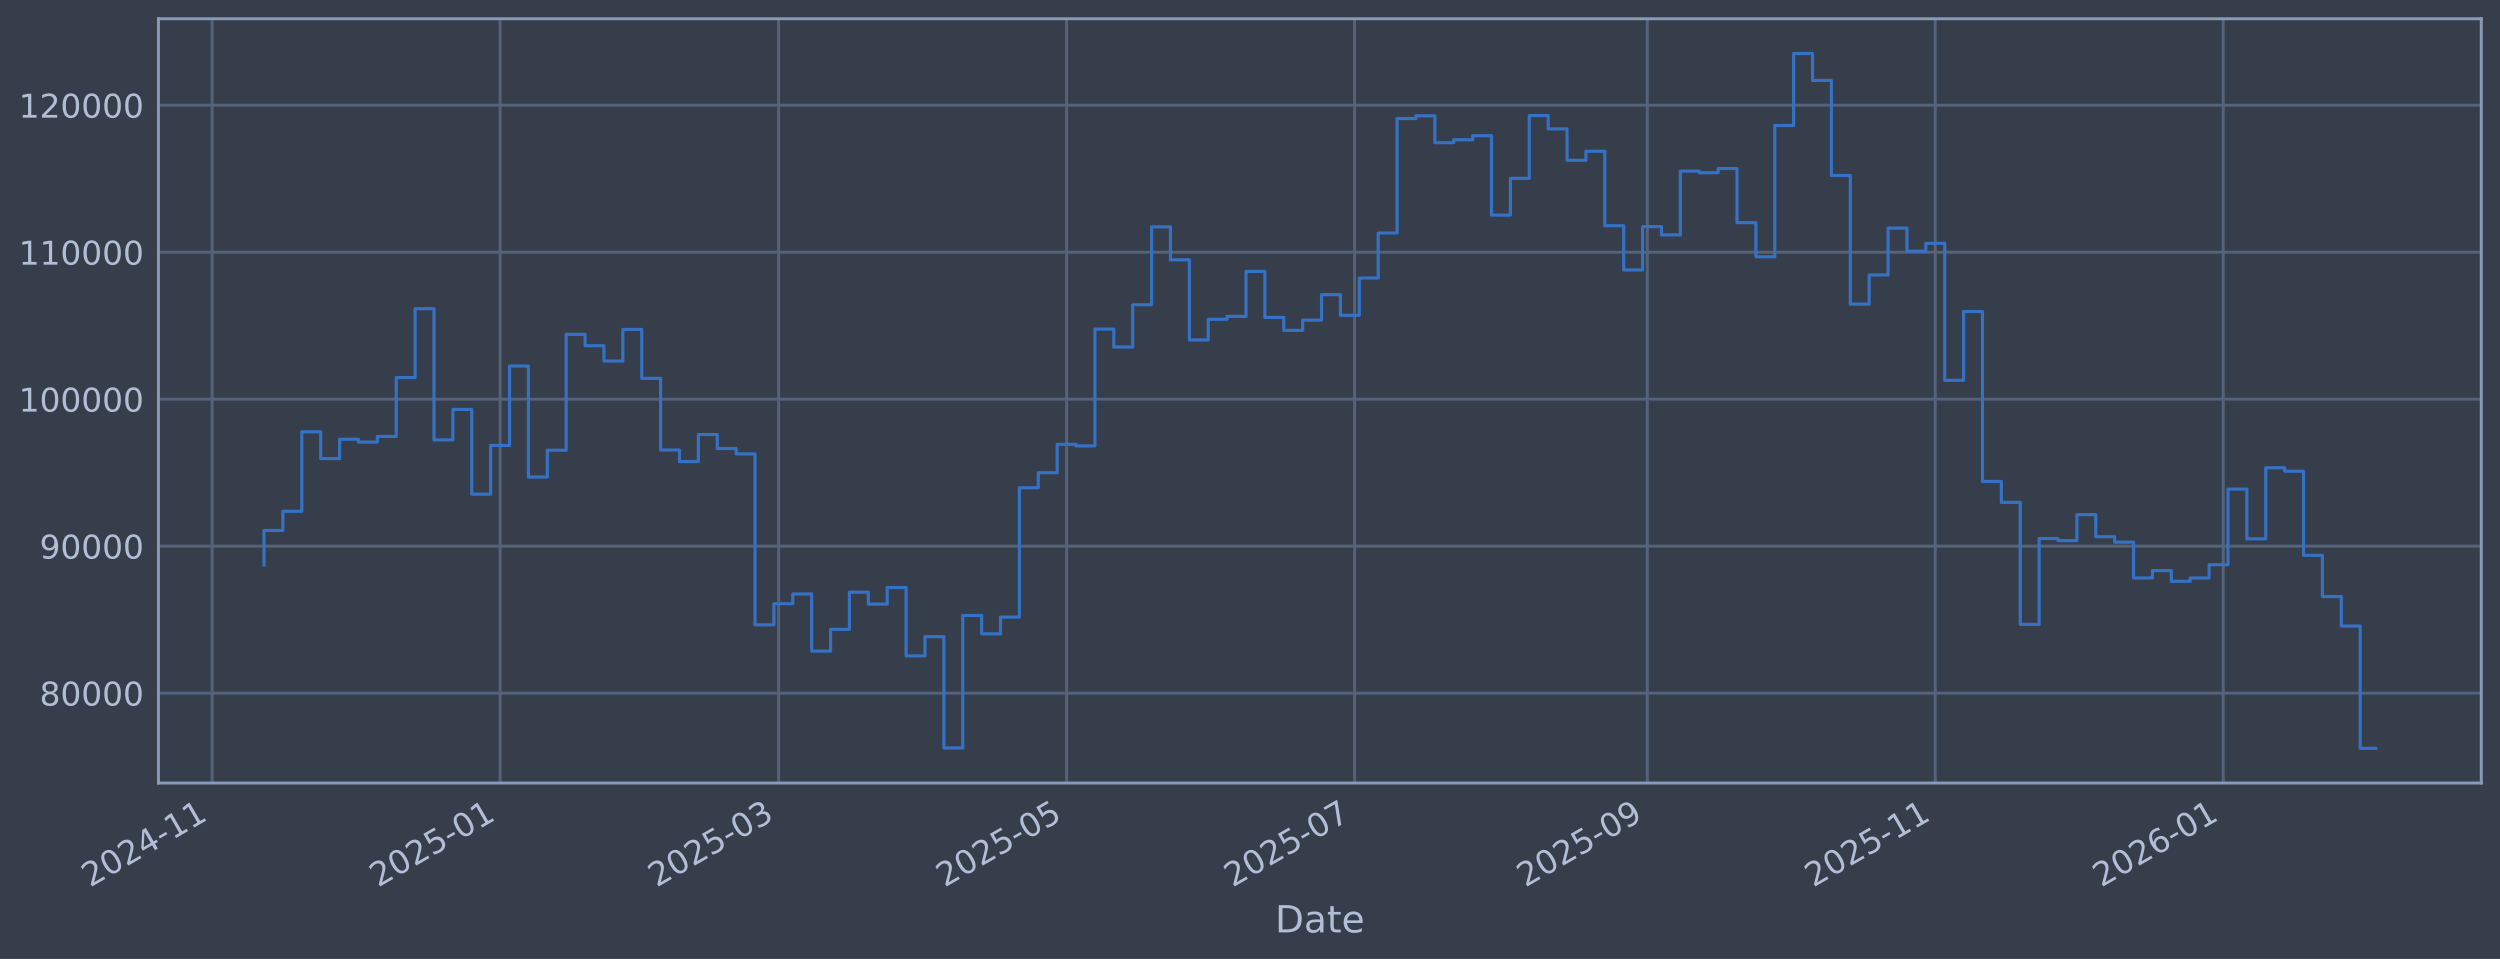
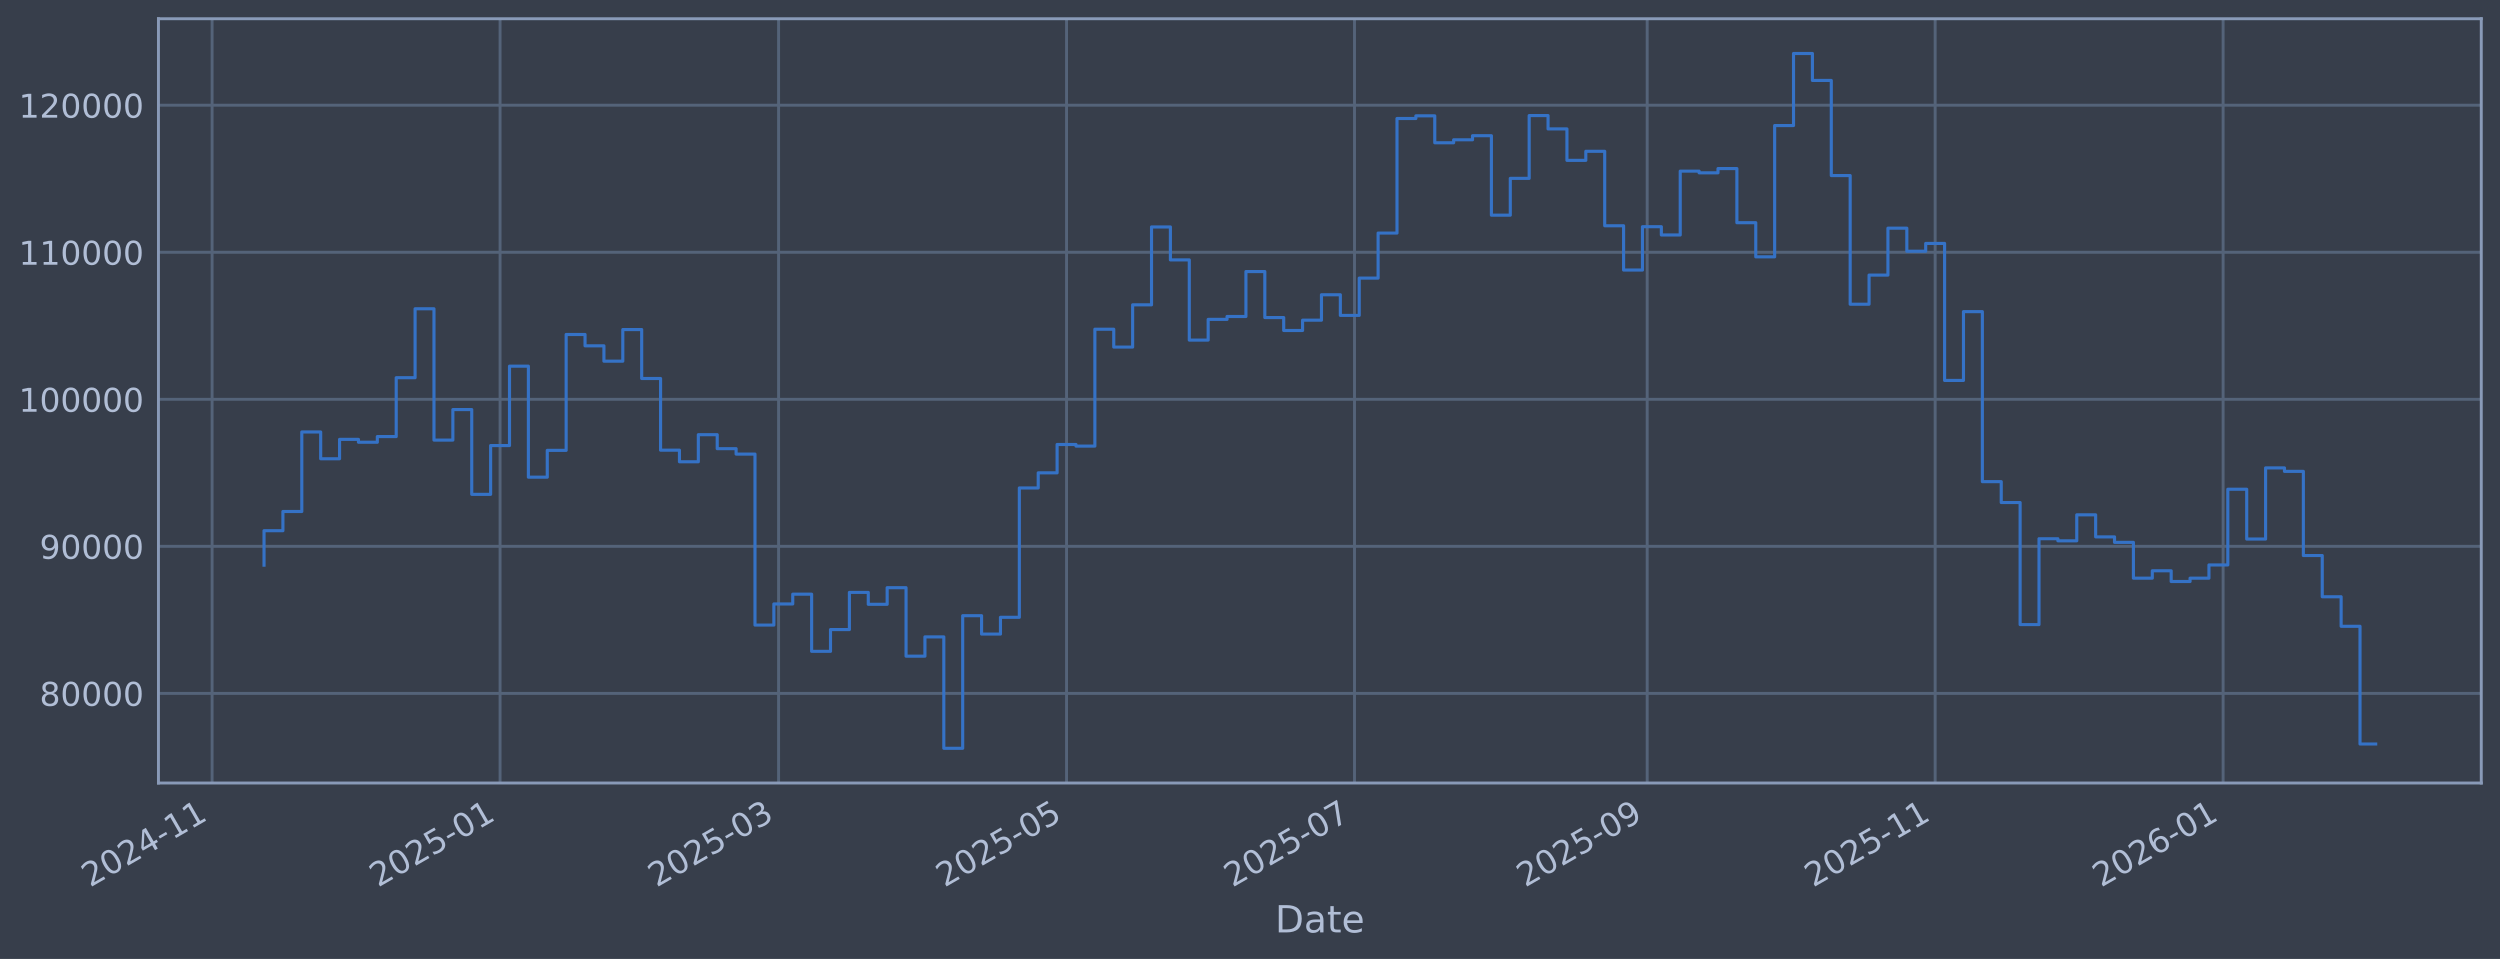
<svg xmlns="http://www.w3.org/2000/svg" xmlns:xlink="http://www.w3.org/1999/xlink" width="960.9pt" height="368.58pt" viewBox="0 0 960.9 368.58" version="1.1">
  <defs>
    <style type="text/css">*{stroke-linejoin: round; stroke-linecap: butt}</style>
  </defs>
  <g id="figure_1">
    <g id="patch_1">
      <path d="M 0 368.58  L 960.9 368.58  L 960.9 0  L 0 0  z " style="fill: #373e4b" />
    </g>
    <g id="axes_1">
      <g id="patch_2">
        <path d="M 60.901 300.96  L 953.701 300.96  L 953.701 7.2  L 60.901 7.2  z " style="fill: #373e4b" />
      </g>
      <g id="matplotlib.axis_1">
        <g id="xtick_1">
          <g id="line2d_1">
-             <path d="M 81.522 300.96  L 81.522 7.2  " clip-path="url(#pe9aba89a42)" style="fill: none; stroke: #546379; stroke-width: 1.12; stroke-linecap: square" />
+             <path d="M 81.524 300.96  L 81.524 7.2  " clip-path="url(#pe5cb35db3e)" style="fill: none; stroke: #546379; stroke-width: 1.12; stroke-linecap: square" />
          </g>
          <g id="line2d_2" />
          <g id="text_1">
-             <g style="fill: #b1bed6" transform="translate(34.61872 341.1745) rotate(-30) scale(0.126 -0.126)">
+             <g style="fill: #b1bed6" transform="translate(34.62023 341.1745) rotate(-30) scale(0.126 -0.126)">
              <defs>
                <path id="DejaVuSans-32" d="M 1228 531  L 3431 531  L 3431 0  L 469 0  L 469 531  Q 828 903 1448 1529  Q 2069 2156 2228 2338  Q 2531 2678 2651 2914  Q 2772 3150 2772 3378  Q 2772 3750 2511 3984  Q 2250 4219 1831 4219  Q 1534 4219 1204 4116  Q 875 4013 500 3803  L 500 4441  Q 881 4594 1212 4672  Q 1544 4750 1819 4750  Q 2544 4750 2975 4387  Q 3406 4025 3406 3419  Q 3406 3131 3298 2873  Q 3191 2616 2906 2266  Q 2828 2175 2409 1742  Q 1991 1309 1228 531  z " transform="scale(0.015625)" />
                <path id="DejaVuSans-30" d="M 2034 4250  Q 1547 4250 1301 3770  Q 1056 3291 1056 2328  Q 1056 1369 1301 889  Q 1547 409 2034 409  Q 2525 409 2770 889  Q 3016 1369 3016 2328  Q 3016 3291 2770 3770  Q 2525 4250 2034 4250  z M 2034 4750  Q 2819 4750 3233 4129  Q 3647 3509 3647 2328  Q 3647 1150 3233 529  Q 2819 -91 2034 -91  Q 1250 -91 836 529  Q 422 1150 422 2328  Q 422 3509 836 4129  Q 1250 4750 2034 4750  z " transform="scale(0.015625)" />
                <path id="DejaVuSans-34" d="M 2419 4116  L 825 1625  L 2419 1625  L 2419 4116  z M 2253 4666  L 3047 4666  L 3047 1625  L 3713 1625  L 3713 1100  L 3047 1100  L 3047 0  L 2419 0  L 2419 1100  L 313 1100  L 313 1709  L 2253 4666  z " transform="scale(0.015625)" />
                <path id="DejaVuSans-2d" d="M 313 2009  L 1997 2009  L 1997 1497  L 313 1497  L 313 2009  z " transform="scale(0.015625)" />
                <path id="DejaVuSans-31" d="M 794 531  L 1825 531  L 1825 4091  L 703 3866  L 703 4441  L 1819 4666  L 2450 4666  L 2450 531  L 3481 531  L 3481 0  L 794 0  L 794 531  z " transform="scale(0.015625)" />
              </defs>
              <use xlink:href="#DejaVuSans-32" />
              <use xlink:href="#DejaVuSans-30" transform="translate(63.62305 0)" />
              <use xlink:href="#DejaVuSans-32" transform="translate(127.2461 0)" />
              <use xlink:href="#DejaVuSans-34" transform="translate(190.8691 0)" />
              <use xlink:href="#DejaVuSans-2d" transform="translate(254.4922 0)" />
              <use xlink:href="#DejaVuSans-31" transform="translate(290.5762 0)" />
              <use xlink:href="#DejaVuSans-31" transform="translate(354.1992 0)" />
            </g>
          </g>
        </g>
        <g id="xtick_2">
          <g id="line2d_3">
-             <path d="M 192.211 300.96  L 192.211 7.2  " clip-path="url(#pe9aba89a42)" style="fill: none; stroke: #546379; stroke-width: 1.12; stroke-linecap: square" />
+             <path d="M 192.204 300.96  L 192.204 7.2  " clip-path="url(#pe5cb35db3e)" style="fill: none; stroke: #546379; stroke-width: 1.12; stroke-linecap: square" />
          </g>
          <g id="line2d_4" />
          <g id="text_2">
-             <g style="fill: #b1bed6" transform="translate(145.3078 341.1745) rotate(-30) scale(0.126 -0.126)">
+             <g style="fill: #b1bed6" transform="translate(145.3009 341.1745) rotate(-30) scale(0.126 -0.126)">
              <defs>
                <path id="DejaVuSans-35" d="M 691 4666  L 3169 4666  L 3169 4134  L 1269 4134  L 1269 2991  Q 1406 3038 1543 3061  Q 1681 3084 1819 3084  Q 2600 3084 3056 2656  Q 3513 2228 3513 1497  Q 3513 744 3044 326  Q 2575 -91 1722 -91  Q 1428 -91 1123 -41  Q 819 9 494 109  L 494 744  Q 775 591 1075 516  Q 1375 441 1709 441  Q 2250 441 2565 725  Q 2881 1009 2881 1497  Q 2881 1984 2565 2268  Q 2250 2553 1709 2553  Q 1456 2553 1204 2497  Q 953 2441 691 2322  L 691 4666  z " transform="scale(0.015625)" />
              </defs>
              <use xlink:href="#DejaVuSans-32" />
              <use xlink:href="#DejaVuSans-30" transform="translate(63.62305 0)" />
              <use xlink:href="#DejaVuSans-32" transform="translate(127.2461 0)" />
              <use xlink:href="#DejaVuSans-35" transform="translate(190.8691 0)" />
              <use xlink:href="#DejaVuSans-2d" transform="translate(254.4922 0)" />
              <use xlink:href="#DejaVuSans-30" transform="translate(290.5762 0)" />
              <use xlink:href="#DejaVuSans-31" transform="translate(354.1992 0)" />
            </g>
          </g>
        </g>
        <g id="xtick_3">
          <g id="line2d_5">
-             <path d="M 299.271 300.96  L 299.271 7.2  " clip-path="url(#pe9aba89a42)" style="fill: none; stroke: #546379; stroke-width: 1.12; stroke-linecap: square" />
+             <path d="M 299.256 300.96  L 299.256 7.2  " clip-path="url(#pe5cb35db3e)" style="fill: none; stroke: #546379; stroke-width: 1.12; stroke-linecap: square" />
          </g>
          <g id="line2d_6" />
          <g id="text_3">
-             <g style="fill: #b1bed6" transform="translate(252.3677 341.1745) rotate(-30) scale(0.126 -0.126)">
+             <g style="fill: #b1bed6" transform="translate(252.3528 341.1745) rotate(-30) scale(0.126 -0.126)">
              <defs>
                <path id="DejaVuSans-33" d="M 2597 2516  Q 3050 2419 3304 2112  Q 3559 1806 3559 1356  Q 3559 666 3084 287  Q 2609 -91 1734 -91  Q 1441 -91 1130 -33  Q 819 25 488 141  L 488 750  Q 750 597 1062 519  Q 1375 441 1716 441  Q 2309 441 2620 675  Q 2931 909 2931 1356  Q 2931 1769 2642 2001  Q 2353 2234 1838 2234  L 1294 2234  L 1294 2753  L 1863 2753  Q 2328 2753 2575 2939  Q 2822 3125 2822 3475  Q 2822 3834 2567 4026  Q 2313 4219 1838 4219  Q 1578 4219 1281 4162  Q 984 4106 628 3988  L 628 4550  Q 988 4650 1302 4700  Q 1616 4750 1894 4750  Q 2613 4750 3031 4423  Q 3450 4097 3450 3541  Q 3450 3153 3228 2886  Q 3006 2619 2597 2516  z " transform="scale(0.015625)" />
              </defs>
              <use xlink:href="#DejaVuSans-32" />
              <use xlink:href="#DejaVuSans-30" transform="translate(63.62305 0)" />
              <use xlink:href="#DejaVuSans-32" transform="translate(127.2461 0)" />
              <use xlink:href="#DejaVuSans-35" transform="translate(190.8691 0)" />
              <use xlink:href="#DejaVuSans-2d" transform="translate(254.4922 0)" />
              <use xlink:href="#DejaVuSans-30" transform="translate(290.5762 0)" />
              <use xlink:href="#DejaVuSans-33" transform="translate(354.1992 0)" />
            </g>
          </g>
        </g>
        <g id="xtick_4">
          <g id="line2d_7">
-             <path d="M 409.96 300.96  L 409.96 7.2  " clip-path="url(#pe9aba89a42)" style="fill: none; stroke: #546379; stroke-width: 1.12; stroke-linecap: square" />
+             <path d="M 409.937 300.96  L 409.937 7.2  " clip-path="url(#pe5cb35db3e)" style="fill: none; stroke: #546379; stroke-width: 1.12; stroke-linecap: square" />
          </g>
          <g id="line2d_8" />
          <g id="text_4">
-             <g style="fill: #b1bed6" transform="translate(363.0567 341.1745) rotate(-30) scale(0.126 -0.126)">
+             <g style="fill: #b1bed6" transform="translate(363.0335 341.1745) rotate(-30) scale(0.126 -0.126)">
              <use xlink:href="#DejaVuSans-32" />
              <use xlink:href="#DejaVuSans-30" transform="translate(63.62305 0)" />
              <use xlink:href="#DejaVuSans-32" transform="translate(127.2461 0)" />
              <use xlink:href="#DejaVuSans-35" transform="translate(190.8691 0)" />
              <use xlink:href="#DejaVuSans-2d" transform="translate(254.4922 0)" />
              <use xlink:href="#DejaVuSans-30" transform="translate(290.5762 0)" />
              <use xlink:href="#DejaVuSans-35" transform="translate(354.1992 0)" />
            </g>
          </g>
        </g>
        <g id="xtick_5">
          <g id="line2d_9">
-             <path d="M 520.649 300.96  L 520.649 7.2  " clip-path="url(#pe9aba89a42)" style="fill: none; stroke: #546379; stroke-width: 1.12; stroke-linecap: square" />
+             <path d="M 520.617 300.96  L 520.617 7.2  " clip-path="url(#pe5cb35db3e)" style="fill: none; stroke: #546379; stroke-width: 1.12; stroke-linecap: square" />
          </g>
          <g id="line2d_10" />
          <g id="text_5">
-             <g style="fill: #b1bed6" transform="translate(473.7458 341.1745) rotate(-30) scale(0.126 -0.126)">
+             <g style="fill: #b1bed6" transform="translate(473.7142 341.1745) rotate(-30) scale(0.126 -0.126)">
              <defs>
                <path id="DejaVuSans-37" d="M 525 4666  L 3525 4666  L 3525 4397  L 1831 0  L 1172 0  L 2766 4134  L 525 4134  L 525 4666  z " transform="scale(0.015625)" />
              </defs>
              <use xlink:href="#DejaVuSans-32" />
              <use xlink:href="#DejaVuSans-30" transform="translate(63.62305 0)" />
              <use xlink:href="#DejaVuSans-32" transform="translate(127.2461 0)" />
              <use xlink:href="#DejaVuSans-35" transform="translate(190.8691 0)" />
              <use xlink:href="#DejaVuSans-2d" transform="translate(254.4922 0)" />
              <use xlink:href="#DejaVuSans-30" transform="translate(290.5762 0)" />
              <use xlink:href="#DejaVuSans-37" transform="translate(354.1992 0)" />
            </g>
          </g>
        </g>
        <g id="xtick_6">
          <g id="line2d_11">
-             <path d="M 633.153 300.96  L 633.153 7.2  " clip-path="url(#pe9aba89a42)" style="fill: none; stroke: #546379; stroke-width: 1.12; stroke-linecap: square" />
+             <path d="M 633.113 300.96  L 633.113 7.2  " clip-path="url(#pe5cb35db3e)" style="fill: none; stroke: #546379; stroke-width: 1.12; stroke-linecap: square" />
          </g>
          <g id="line2d_12" />
          <g id="text_6">
-             <g style="fill: #b1bed6" transform="translate(586.2494 341.1745) rotate(-30) scale(0.126 -0.126)">
+             <g style="fill: #b1bed6" transform="translate(586.2094 341.1745) rotate(-30) scale(0.126 -0.126)">
              <defs>
                <path id="DejaVuSans-39" d="M 703 97  L 703 672  Q 941 559 1184 500  Q 1428 441 1663 441  Q 2288 441 2617 861  Q 2947 1281 2994 2138  Q 2813 1869 2534 1725  Q 2256 1581 1919 1581  Q 1219 1581 811 2004  Q 403 2428 403 3163  Q 403 3881 828 4315  Q 1253 4750 1959 4750  Q 2769 4750 3195 4129  Q 3622 3509 3622 2328  Q 3622 1225 3098 567  Q 2575 -91 1691 -91  Q 1453 -91 1209 -44  Q 966 3 703 97  z M 1959 2075  Q 2384 2075 2632 2365  Q 2881 2656 2881 3163  Q 2881 3666 2632 3958  Q 2384 4250 1959 4250  Q 1534 4250 1286 3958  Q 1038 3666 1038 3163  Q 1038 2656 1286 2365  Q 1534 2075 1959 2075  z " transform="scale(0.015625)" />
              </defs>
              <use xlink:href="#DejaVuSans-32" />
              <use xlink:href="#DejaVuSans-30" transform="translate(63.62305 0)" />
              <use xlink:href="#DejaVuSans-32" transform="translate(127.2461 0)" />
              <use xlink:href="#DejaVuSans-35" transform="translate(190.8691 0)" />
              <use xlink:href="#DejaVuSans-2d" transform="translate(254.4922 0)" />
              <use xlink:href="#DejaVuSans-30" transform="translate(290.5762 0)" />
              <use xlink:href="#DejaVuSans-39" transform="translate(354.1992 0)" />
            </g>
          </g>
        </g>
        <g id="xtick_7">
          <g id="line2d_13">
-             <path d="M 743.842 300.96  L 743.842 7.2  " clip-path="url(#pe9aba89a42)" style="fill: none; stroke: #546379; stroke-width: 1.12; stroke-linecap: square" />
+             <path d="M 743.793 300.96  L 743.793 7.2  " clip-path="url(#pe5cb35db3e)" style="fill: none; stroke: #546379; stroke-width: 1.12; stroke-linecap: square" />
          </g>
          <g id="line2d_14" />
          <g id="text_7">
-             <g style="fill: #b1bed6" transform="translate(696.9384 341.1745) rotate(-30) scale(0.126 -0.126)">
+             <g style="fill: #b1bed6" transform="translate(696.8901 341.1745) rotate(-30) scale(0.126 -0.126)">
              <use xlink:href="#DejaVuSans-32" />
              <use xlink:href="#DejaVuSans-30" transform="translate(63.62305 0)" />
              <use xlink:href="#DejaVuSans-32" transform="translate(127.2461 0)" />
              <use xlink:href="#DejaVuSans-35" transform="translate(190.8691 0)" />
              <use xlink:href="#DejaVuSans-2d" transform="translate(254.4922 0)" />
              <use xlink:href="#DejaVuSans-31" transform="translate(290.5762 0)" />
              <use xlink:href="#DejaVuSans-31" transform="translate(354.1992 0)" />
            </g>
          </g>
        </g>
        <g id="xtick_8">
          <g id="line2d_15">
-             <path d="M 854.531 300.96  L 854.531 7.2  " clip-path="url(#pe9aba89a42)" style="fill: none; stroke: #546379; stroke-width: 1.12; stroke-linecap: square" />
+             <path d="M 854.474 300.96  L 854.474 7.2  " clip-path="url(#pe5cb35db3e)" style="fill: none; stroke: #546379; stroke-width: 1.12; stroke-linecap: square" />
          </g>
          <g id="line2d_16" />
          <g id="text_8">
-             <g style="fill: #b1bed6" transform="translate(807.6275 341.1745) rotate(-30) scale(0.126 -0.126)">
+             <g style="fill: #b1bed6" transform="translate(807.5708 341.1745) rotate(-30) scale(0.126 -0.126)">
              <defs>
                <path id="DejaVuSans-36" d="M 2113 2584  Q 1688 2584 1439 2293  Q 1191 2003 1191 1497  Q 1191 994 1439 701  Q 1688 409 2113 409  Q 2538 409 2786 701  Q 3034 994 3034 1497  Q 3034 2003 2786 2293  Q 2538 2584 2113 2584  z M 3366 4563  L 3366 3988  Q 3128 4100 2886 4159  Q 2644 4219 2406 4219  Q 1781 4219 1451 3797  Q 1122 3375 1075 2522  Q 1259 2794 1537 2939  Q 1816 3084 2150 3084  Q 2853 3084 3261 2657  Q 3669 2231 3669 1497  Q 3669 778 3244 343  Q 2819 -91 2113 -91  Q 1303 -91 875 529  Q 447 1150 447 2328  Q 447 3434 972 4092  Q 1497 4750 2381 4750  Q 2619 4750 2861 4703  Q 3103 4656 3366 4563  z " transform="scale(0.015625)" />
              </defs>
              <use xlink:href="#DejaVuSans-32" />
              <use xlink:href="#DejaVuSans-30" transform="translate(63.62305 0)" />
              <use xlink:href="#DejaVuSans-32" transform="translate(127.2461 0)" />
              <use xlink:href="#DejaVuSans-36" transform="translate(190.8691 0)" />
              <use xlink:href="#DejaVuSans-2d" transform="translate(254.4922 0)" />
              <use xlink:href="#DejaVuSans-30" transform="translate(290.5762 0)" />
              <use xlink:href="#DejaVuSans-31" transform="translate(354.1992 0)" />
            </g>
          </g>
        </g>
        <g id="text_9">
          <g style="fill: #b1bed6" transform="translate(490.0914 358.3856) scale(0.144 -0.144)">
            <defs>
              <path id="DejaVuSans-44" d="M 1259 4147  L 1259 519  L 2022 519  Q 2988 519 3436 956  Q 3884 1394 3884 2338  Q 3884 3275 3436 3711  Q 2988 4147 2022 4147  L 1259 4147  z M 628 4666  L 1925 4666  Q 3281 4666 3915 4102  Q 4550 3538 4550 2338  Q 4550 1131 3912 565  Q 3275 0 1925 0  L 628 0  L 628 4666  z " transform="scale(0.015625)" />
              <path id="DejaVuSans-61" d="M 2194 1759  Q 1497 1759 1228 1600  Q 959 1441 959 1056  Q 959 750 1161 570  Q 1363 391 1709 391  Q 2188 391 2477 730  Q 2766 1069 2766 1631  L 2766 1759  L 2194 1759  z M 3341 1997  L 3341 0  L 2766 0  L 2766 531  Q 2569 213 2275 61  Q 1981 -91 1556 -91  Q 1019 -91 701 211  Q 384 513 384 1019  Q 384 1609 779 1909  Q 1175 2209 1959 2209  L 2766 2209  L 2766 2266  Q 2766 2663 2505 2880  Q 2244 3097 1772 3097  Q 1472 3097 1187 3025  Q 903 2953 641 2809  L 641 3341  Q 956 3463 1253 3523  Q 1550 3584 1831 3584  Q 2591 3584 2966 3190  Q 3341 2797 3341 1997  z " transform="scale(0.015625)" />
              <path id="DejaVuSans-74" d="M 1172 4494  L 1172 3500  L 2356 3500  L 2356 3053  L 1172 3053  L 1172 1153  Q 1172 725 1289 603  Q 1406 481 1766 481  L 2356 481  L 2356 0  L 1766 0  Q 1100 0 847 248  Q 594 497 594 1153  L 594 3053  L 172 3053  L 172 3500  L 594 3500  L 594 4494  L 1172 4494  z " transform="scale(0.015625)" />
              <path id="DejaVuSans-65" d="M 3597 1894  L 3597 1613  L 953 1613  Q 991 1019 1311 708  Q 1631 397 2203 397  Q 2534 397 2845 478  Q 3156 559 3463 722  L 3463 178  Q 3153 47 2828 -22  Q 2503 -91 2169 -91  Q 1331 -91 842 396  Q 353 884 353 1716  Q 353 2575 817 3079  Q 1281 3584 2069 3584  Q 2775 3584 3186 3129  Q 3597 2675 3597 1894  z M 3022 2063  Q 3016 2534 2758 2815  Q 2500 3097 2075 3097  Q 1594 3097 1305 2825  Q 1016 2553 972 2059  L 3022 2063  z " transform="scale(0.015625)" />
            </defs>
            <use xlink:href="#DejaVuSans-44" />
            <use xlink:href="#DejaVuSans-61" transform="translate(77.00195 0)" />
            <use xlink:href="#DejaVuSans-74" transform="translate(138.2812 0)" />
            <use xlink:href="#DejaVuSans-65" transform="translate(177.4902 0)" />
          </g>
        </g>
      </g>
      <g id="matplotlib.axis_2">
        <g id="ytick_1">
          <g id="line2d_17">
-             <path d="M 60.901 266.408  L 953.701 266.408  " clip-path="url(#pe9aba89a42)" style="fill: none; stroke: #546379; stroke-width: 1.12; stroke-linecap: square" />
+             <path d="M 60.901 266.507  L 953.701 266.507  " clip-path="url(#pe5cb35db3e)" style="fill: none; stroke: #546379; stroke-width: 1.12; stroke-linecap: square" />
          </g>
          <g id="line2d_18" />
          <g id="text_10">
-             <g style="fill: #b1bed6" transform="translate(15.21675 271.1951) scale(0.126 -0.126)">
+             <g style="fill: #b1bed6" transform="translate(15.21675 271.2944) scale(0.126 -0.126)">
              <defs>
                <path id="DejaVuSans-38" d="M 2034 2216  Q 1584 2216 1326 1975  Q 1069 1734 1069 1313  Q 1069 891 1326 650  Q 1584 409 2034 409  Q 2484 409 2743 651  Q 3003 894 3003 1313  Q 3003 1734 2745 1975  Q 2488 2216 2034 2216  z M 1403 2484  Q 997 2584 770 2862  Q 544 3141 544 3541  Q 544 4100 942 4425  Q 1341 4750 2034 4750  Q 2731 4750 3128 4425  Q 3525 4100 3525 3541  Q 3525 3141 3298 2862  Q 3072 2584 2669 2484  Q 3125 2378 3379 2068  Q 3634 1759 3634 1313  Q 3634 634 3220 271  Q 2806 -91 2034 -91  Q 1263 -91 848 271  Q 434 634 434 1313  Q 434 1759 690 2068  Q 947 2378 1403 2484  z M 1172 3481  Q 1172 3119 1398 2916  Q 1625 2713 2034 2713  Q 2441 2713 2670 2916  Q 2900 3119 2900 3481  Q 2900 3844 2670 4047  Q 2441 4250 2034 4250  Q 1625 4250 1398 4047  Q 1172 3844 1172 3481  z " transform="scale(0.015625)" />
              </defs>
              <use xlink:href="#DejaVuSans-38" />
              <use xlink:href="#DejaVuSans-30" transform="translate(63.62305 0)" />
              <use xlink:href="#DejaVuSans-30" transform="translate(127.2461 0)" />
              <use xlink:href="#DejaVuSans-30" transform="translate(190.8691 0)" />
              <use xlink:href="#DejaVuSans-30" transform="translate(254.4922 0)" />
            </g>
          </g>
        </g>
        <g id="ytick_2">
          <g id="line2d_19">
-             <path d="M 60.901 209.915  L 953.701 209.915  " clip-path="url(#pe9aba89a42)" style="fill: none; stroke: #546379; stroke-width: 1.12; stroke-linecap: square" />
+             <path d="M 60.901 209.991  L 953.701 209.991  " clip-path="url(#pe5cb35db3e)" style="fill: none; stroke: #546379; stroke-width: 1.12; stroke-linecap: square" />
          </g>
          <g id="line2d_20" />
          <g id="text_11">
-             <g style="fill: #b1bed6" transform="translate(15.21675 214.7019) scale(0.126 -0.126)">
+             <g style="fill: #b1bed6" transform="translate(15.21675 214.7784) scale(0.126 -0.126)">
              <use xlink:href="#DejaVuSans-39" />
              <use xlink:href="#DejaVuSans-30" transform="translate(63.62305 0)" />
              <use xlink:href="#DejaVuSans-30" transform="translate(127.2461 0)" />
              <use xlink:href="#DejaVuSans-30" transform="translate(190.8691 0)" />
              <use xlink:href="#DejaVuSans-30" transform="translate(254.4922 0)" />
            </g>
          </g>
        </g>
        <g id="ytick_3">
          <g id="line2d_21">
-             <path d="M 60.901 153.422  L 953.701 153.422  " clip-path="url(#pe9aba89a42)" style="fill: none; stroke: #546379; stroke-width: 1.12; stroke-linecap: square" />
+             <path d="M 60.901 153.475  L 953.701 153.475  " clip-path="url(#pe5cb35db3e)" style="fill: none; stroke: #546379; stroke-width: 1.12; stroke-linecap: square" />
          </g>
          <g id="line2d_22" />
          <g id="text_12">
-             <g style="fill: #b1bed6" transform="translate(7.2 158.2087) scale(0.126 -0.126)">
+             <g style="fill: #b1bed6" transform="translate(7.2 158.2624) scale(0.126 -0.126)">
              <use xlink:href="#DejaVuSans-31" />
              <use xlink:href="#DejaVuSans-30" transform="translate(63.62305 0)" />
              <use xlink:href="#DejaVuSans-30" transform="translate(127.2461 0)" />
              <use xlink:href="#DejaVuSans-30" transform="translate(190.8691 0)" />
              <use xlink:href="#DejaVuSans-30" transform="translate(254.4922 0)" />
              <use xlink:href="#DejaVuSans-30" transform="translate(318.1152 0)" />
            </g>
          </g>
        </g>
        <g id="ytick_4">
          <g id="line2d_23">
-             <path d="M 60.901 96.929  L 953.701 96.929  " clip-path="url(#pe9aba89a42)" style="fill: none; stroke: #546379; stroke-width: 1.12; stroke-linecap: square" />
+             <path d="M 60.901 96.959  L 953.701 96.959  " clip-path="url(#pe5cb35db3e)" style="fill: none; stroke: #546379; stroke-width: 1.12; stroke-linecap: square" />
          </g>
          <g id="line2d_24" />
          <g id="text_13">
-             <g style="fill: #b1bed6" transform="translate(7.2 101.7155) scale(0.126 -0.126)">
+             <g style="fill: #b1bed6" transform="translate(7.2 101.7464) scale(0.126 -0.126)">
              <use xlink:href="#DejaVuSans-31" />
              <use xlink:href="#DejaVuSans-31" transform="translate(63.62305 0)" />
              <use xlink:href="#DejaVuSans-30" transform="translate(127.2461 0)" />
              <use xlink:href="#DejaVuSans-30" transform="translate(190.8691 0)" />
              <use xlink:href="#DejaVuSans-30" transform="translate(254.4922 0)" />
              <use xlink:href="#DejaVuSans-30" transform="translate(318.1152 0)" />
            </g>
          </g>
        </g>
        <g id="ytick_5">
          <g id="line2d_25">
-             <path d="M 60.901 40.435  L 953.701 40.435  " clip-path="url(#pe9aba89a42)" style="fill: none; stroke: #546379; stroke-width: 1.12; stroke-linecap: square" />
+             <path d="M 60.901 40.443  L 953.701 40.443  " clip-path="url(#pe5cb35db3e)" style="fill: none; stroke: #546379; stroke-width: 1.12; stroke-linecap: square" />
          </g>
          <g id="line2d_26" />
          <g id="text_14">
-             <g style="fill: #b1bed6" transform="translate(7.2 45.22235) scale(0.126 -0.126)">
+             <g style="fill: #b1bed6" transform="translate(7.2 45.23038) scale(0.126 -0.126)">
              <use xlink:href="#DejaVuSans-31" />
              <use xlink:href="#DejaVuSans-32" transform="translate(63.62305 0)" />
              <use xlink:href="#DejaVuSans-30" transform="translate(127.2461 0)" />
              <use xlink:href="#DejaVuSans-30" transform="translate(190.8691 0)" />
              <use xlink:href="#DejaVuSans-30" transform="translate(254.4922 0)" />
              <use xlink:href="#DejaVuSans-30" transform="translate(318.1152 0)" />
            </g>
          </g>
        </g>
      </g>
      <g id="line2d_27">
-         <path d="M 101.482 217.147  L 101.482 203.908  L 108.741 203.908  L 108.741 196.529  L 115.999 196.529  L 115.999 165.98  L 123.257 165.98  L 123.257 176.262  L 130.516 176.262  L 130.516 168.824  L 137.774 168.824  L 137.774 169.92  L 145.032 169.92  L 145.032 167.74  L 152.29 167.74  L 152.29 145.131  L 159.549 145.131  L 159.549 118.644  L 166.807 118.644  L 166.807 169.09  L 174.065 169.09  L 174.065 157.376  L 181.324 157.376  L 181.324 189.937  L 188.582 189.937  L 188.582 171.197  L 195.84 171.197  L 195.84 140.692  L 203.098 140.692  L 203.098 183.348  L 210.357 183.348  L 210.357 173.041  L 217.615 173.041  L 217.615 128.514  L 224.873 128.514  L 224.873 132.875  L 232.132 132.875  L 232.132 138.775  L 239.39 138.775  L 239.39 126.622  L 246.648 126.622  L 246.648 145.429  L 253.907 145.429  L 253.907 172.964  L 261.165 172.964  L 261.165 177.42  L 268.423 177.42  L 268.423 167.016  L 275.681 167.016  L 275.681 172.388  L 282.94 172.388  L 282.94 174.467  L 290.198 174.467  L 290.198 240.162  L 297.456 240.162  L 297.456 232.05  L 304.715 232.05  L 304.715 228.3  L 311.973 228.3  L 311.973 250.255  L 319.231 250.255  L 319.231 241.892  L 326.49 241.892  L 326.49 227.611  L 333.748 227.611  L 333.748 232.19  L 341.006 232.19  L 341.006 225.802  L 348.264 225.802  L 348.264 252.109  L 355.523 252.109  L 355.523 244.703  L 362.781 244.703  L 362.781 287.499  L 370.039 287.499  L 370.039 236.561  L 377.298 236.561  L 377.298 243.621  L 384.556 243.621  L 384.556 237.186  L 391.814 237.186  L 391.814 187.483  L 399.073 187.483  L 399.073 181.678  L 406.331 181.678  L 406.331 170.782  L 413.589 170.782  L 413.589 171.396  L 420.847 171.396  L 420.847 126.496  L 428.106 126.496  L 428.106 133.354  L 435.364 133.354  L 435.364 117.126  L 442.622 117.126  L 442.622 87.199  L 449.881 87.199  L 449.881 99.859  L 457.139 99.859  L 457.139 130.668  L 464.397 130.668  L 464.397 122.721  L 471.656 122.721  L 471.656 121.599  L 478.914 121.599  L 478.914 104.337  L 486.172 104.337  L 486.172 122.019  L 493.43 122.019  L 493.43 126.981  L 500.689 126.981  L 500.689 123.027  L 507.947 123.027  L 507.947 113.253  L 515.205 113.253  L 515.205 121.188  L 522.464 121.188  L 522.464 106.854  L 529.722 106.854  L 529.722 89.555  L 536.98 89.555  L 536.98 45.546  L 544.238 45.546  L 544.238 44.521  L 551.497 44.521  L 551.497 54.859  L 558.755 54.859  L 558.755 53.721  L 566.013 53.721  L 566.013 52.155  L 573.272 52.155  L 573.272 82.683  L 580.53 82.683  L 580.53 68.544  L 587.788 68.544  L 587.788 44.416  L 595.047 44.416  L 595.047 49.543  L 602.305 49.543  L 602.305 61.614  L 609.563 61.614  L 609.563 58.135  L 616.821 58.135  L 616.821 86.74  L 624.08 86.74  L 624.08 103.76  L 631.338 103.76  L 631.338 87.113  L 638.596 87.113  L 638.596 90.288  L 645.855 90.288  L 645.855 65.757  L 653.113 65.757  L 653.113 66.409  L 660.371 66.409  L 660.371 64.776  L 667.63 64.776  L 667.63 85.572  L 674.888 85.572  L 674.888 98.686  L 682.146 98.686  L 682.146 48.244  L 689.404 48.244  L 689.404 20.553  L 696.663 20.553  L 696.663 30.92  L 703.921 30.92  L 703.921 67.459  L 711.179 67.459  L 711.179 116.893  L 718.438 116.893  L 718.438 105.696  L 725.696 105.696  L 725.696 87.677  L 732.954 87.677  L 732.954 96.541  L 740.213 96.541  L 740.213 93.528  L 747.471 93.528  L 747.471 146.176  L 754.729 146.176  L 754.729 119.739  L 761.987 119.739  L 761.987 185.062  L 769.246 185.062  L 769.246 193.085  L 776.504 193.085  L 776.504 239.983  L 783.762 239.983  L 783.762 206.991  L 791.021 206.991  L 791.021 207.788  L 798.279 207.788  L 798.279 197.814  L 805.537 197.814  L 805.537 206.279  L 812.796 206.279  L 812.796 208.392  L 820.054 208.392  L 820.054 222.143  L 827.312 222.143  L 827.312 219.307  L 834.57 219.307  L 834.57 223.429  L 841.829 223.429  L 841.829 222.145  L 849.087 222.145  L 849.087 217.061  L 856.345 217.061  L 856.345 187.982  L 863.604 187.982  L 863.604 207.115  L 870.862 207.115  L 870.862 179.783  L 878.12 179.783  L 878.12 181.115  L 885.378 181.115  L 885.378 213.447  L 892.637 213.447  L 892.637 229.287  L 899.895 229.287  L 899.895 240.628  L 907.153 240.628  L 907.153 287.607  L 913.119 287.607  L 913.119 287.607  " clip-path="url(#pe9aba89a42)" style="fill: none; stroke: #3572c6; stroke-width: 1.2; stroke-linecap: square" />
+         <path d="M 101.482 217.227  L 101.482 203.982  L 108.74 203.982  L 108.74 196.6  L 115.998 196.6  L 115.998 166.039  L 123.256 166.039  L 123.256 176.325  L 130.513 176.325  L 130.513 168.884  L 137.771 168.884  L 137.771 169.981  L 145.029 169.981  L 145.029 167.799  L 152.287 167.799  L 152.287 145.181  L 159.544 145.181  L 159.544 118.684  L 166.802 118.684  L 166.802 169.15  L 174.06 169.15  L 174.06 157.431  L 181.318 157.431  L 181.318 190.005  L 188.575 190.005  L 188.575 171.257  L 195.833 171.257  L 195.833 140.741  L 203.091 140.741  L 203.091 183.414  L 210.349 183.414  L 210.349 173.103  L 217.606 173.103  L 217.606 128.558  L 224.864 128.558  L 224.864 132.92  L 232.122 132.92  L 232.122 138.823  L 239.38 138.823  L 239.38 126.664  L 246.637 126.664  L 246.637 145.48  L 253.895 145.48  L 253.895 173.026  L 261.153 173.026  L 261.153 177.483  L 268.411 177.483  L 268.411 167.075  L 275.668 167.075  L 275.668 172.449  L 282.926 172.449  L 282.926 174.529  L 290.184 174.529  L 290.184 240.251  L 297.442 240.251  L 297.442 232.136  L 304.699 232.136  L 304.699 228.384  L 311.957 228.384  L 311.957 250.348  L 319.215 250.348  L 319.215 241.982  L 326.473 241.982  L 326.473 227.695  L 333.73 227.695  L 333.73 232.275  L 340.988 232.275  L 340.988 225.885  L 348.246 225.885  L 348.246 252.202  L 355.504 252.202  L 355.504 244.794  L 362.761 244.794  L 362.761 287.607  L 370.019 287.607  L 370.019 236.648  L 377.277 236.648  L 377.277 243.711  L 384.535 243.711  L 384.535 237.274  L 391.792 237.274  L 391.792 187.55  L 399.05 187.55  L 399.05 181.744  L 406.308 181.744  L 406.308 170.843  L 413.566 170.843  L 413.566 171.457  L 420.823 171.457  L 420.823 126.538  L 428.081 126.538  L 428.081 133.4  L 435.339 133.4  L 435.339 117.165  L 442.597 117.165  L 442.597 87.226  L 449.854 87.226  L 449.854 99.891  L 457.112 99.891  L 457.112 130.713  L 464.37 130.713  L 464.37 122.762  L 471.628 122.762  L 471.628 121.64  L 478.885 121.64  L 478.885 104.371  L 486.143 104.371  L 486.143 122.06  L 493.401 122.06  L 493.401 127.024  L 500.659 127.024  L 500.659 123.068  L 507.916 123.068  L 507.916 113.291  L 515.174 113.291  L 515.174 121.228  L 522.432 121.228  L 522.432 106.889  L 529.69 106.889  L 529.69 89.583  L 536.947 89.583  L 536.947 45.556  L 544.205 45.556  L 544.205 44.53  L 551.463 44.53  L 551.463 54.873  L 558.721 54.873  L 558.721 53.734  L 565.978 53.734  L 565.978 52.167  L 573.236 52.167  L 573.236 82.708  L 580.494 82.708  L 580.494 68.563  L 587.752 68.563  L 587.752 44.425  L 595.009 44.425  L 595.009 49.554  L 602.267 49.554  L 602.267 61.631  L 609.525 61.631  L 609.525 58.15  L 616.783 58.15  L 616.783 86.767  L 624.04 86.767  L 624.04 103.793  L 631.298 103.793  L 631.298 87.139  L 638.556 87.139  L 638.556 90.316  L 645.814 90.316  L 645.814 65.776  L 653.071 65.776  L 653.071 66.427  L 660.329 66.427  L 660.329 64.794  L 667.587 64.794  L 667.587 85.598  L 674.845 85.598  L 674.845 98.718  L 682.102 98.718  L 682.102 48.256  L 689.36 48.256  L 689.36 20.553  L 696.618 20.553  L 696.618 30.924  L 703.876 30.924  L 703.876 67.478  L 711.133 67.478  L 711.133 116.932  L 718.391 116.932  L 718.391 105.73  L 725.649 105.73  L 725.649 87.704  L 732.907 87.704  L 732.907 96.572  L 740.164 96.572  L 740.164 93.557  L 747.422 93.557  L 747.422 146.227  L 754.68 146.227  L 754.68 119.779  L 761.938 119.779  L 761.938 185.129  L 769.195 185.129  L 769.195 193.155  L 776.453 193.155  L 776.453 240.071  L 783.711 240.071  L 783.711 207.066  L 790.969 207.066  L 790.969 207.864  L 798.226 207.864  L 798.226 197.886  L 805.484 197.886  L 805.484 206.354  L 812.742 206.354  L 812.742 208.468  L 820 208.468  L 820 222.225  L 827.257 222.225  L 827.257 219.388  L 834.515 219.388  L 834.515 223.511  L 841.773 223.511  L 841.773 222.226  L 849.031 222.226  L 849.031 217.141  L 856.288 217.141  L 856.288 188.05  L 863.546 188.05  L 863.546 207.19  L 870.804 207.19  L 870.804 179.847  L 878.062 179.847  L 878.062 181.18  L 885.319 181.18  L 885.319 213.525  L 892.577 213.525  L 892.577 229.371  L 899.835 229.371  L 899.835 240.717  L 907.093 240.717  L 907.093 285.966  L 913.119 285.966  L 913.119 285.966  " clip-path="url(#pe5cb35db3e)" style="fill: none; stroke: #3572c6; stroke-width: 1.2; stroke-linecap: square" />
      </g>
      <g id="patch_3">
        <path d="M 60.901 300.96  L 60.901 7.2  " style="fill: none; stroke: #899ab8; stroke-width: 1.12; stroke-linejoin: miter; stroke-linecap: square" />
      </g>
      <g id="patch_4">
        <path d="M 953.701 300.96  L 953.701 7.2  " style="fill: none; stroke: #899ab8; stroke-width: 1.12; stroke-linejoin: miter; stroke-linecap: square" />
      </g>
      <g id="patch_5">
        <path d="M 60.901 300.96  L 953.701 300.96  " style="fill: none; stroke: #899ab8; stroke-width: 1.12; stroke-linejoin: miter; stroke-linecap: square" />
      </g>
      <g id="patch_6">
        <path d="M 60.901 7.2  L 953.701 7.2  " style="fill: none; stroke: #899ab8; stroke-width: 1.12; stroke-linejoin: miter; stroke-linecap: square" />
      </g>
    </g>
  </g>
  <defs>
-     <clipPath id="pe9aba89a42">
+     <clipPath id="pe5cb35db3e">
      <rect x="60.901" y="7.2" width="892.8" height="293.76" />
    </clipPath>
  </defs>
</svg>
